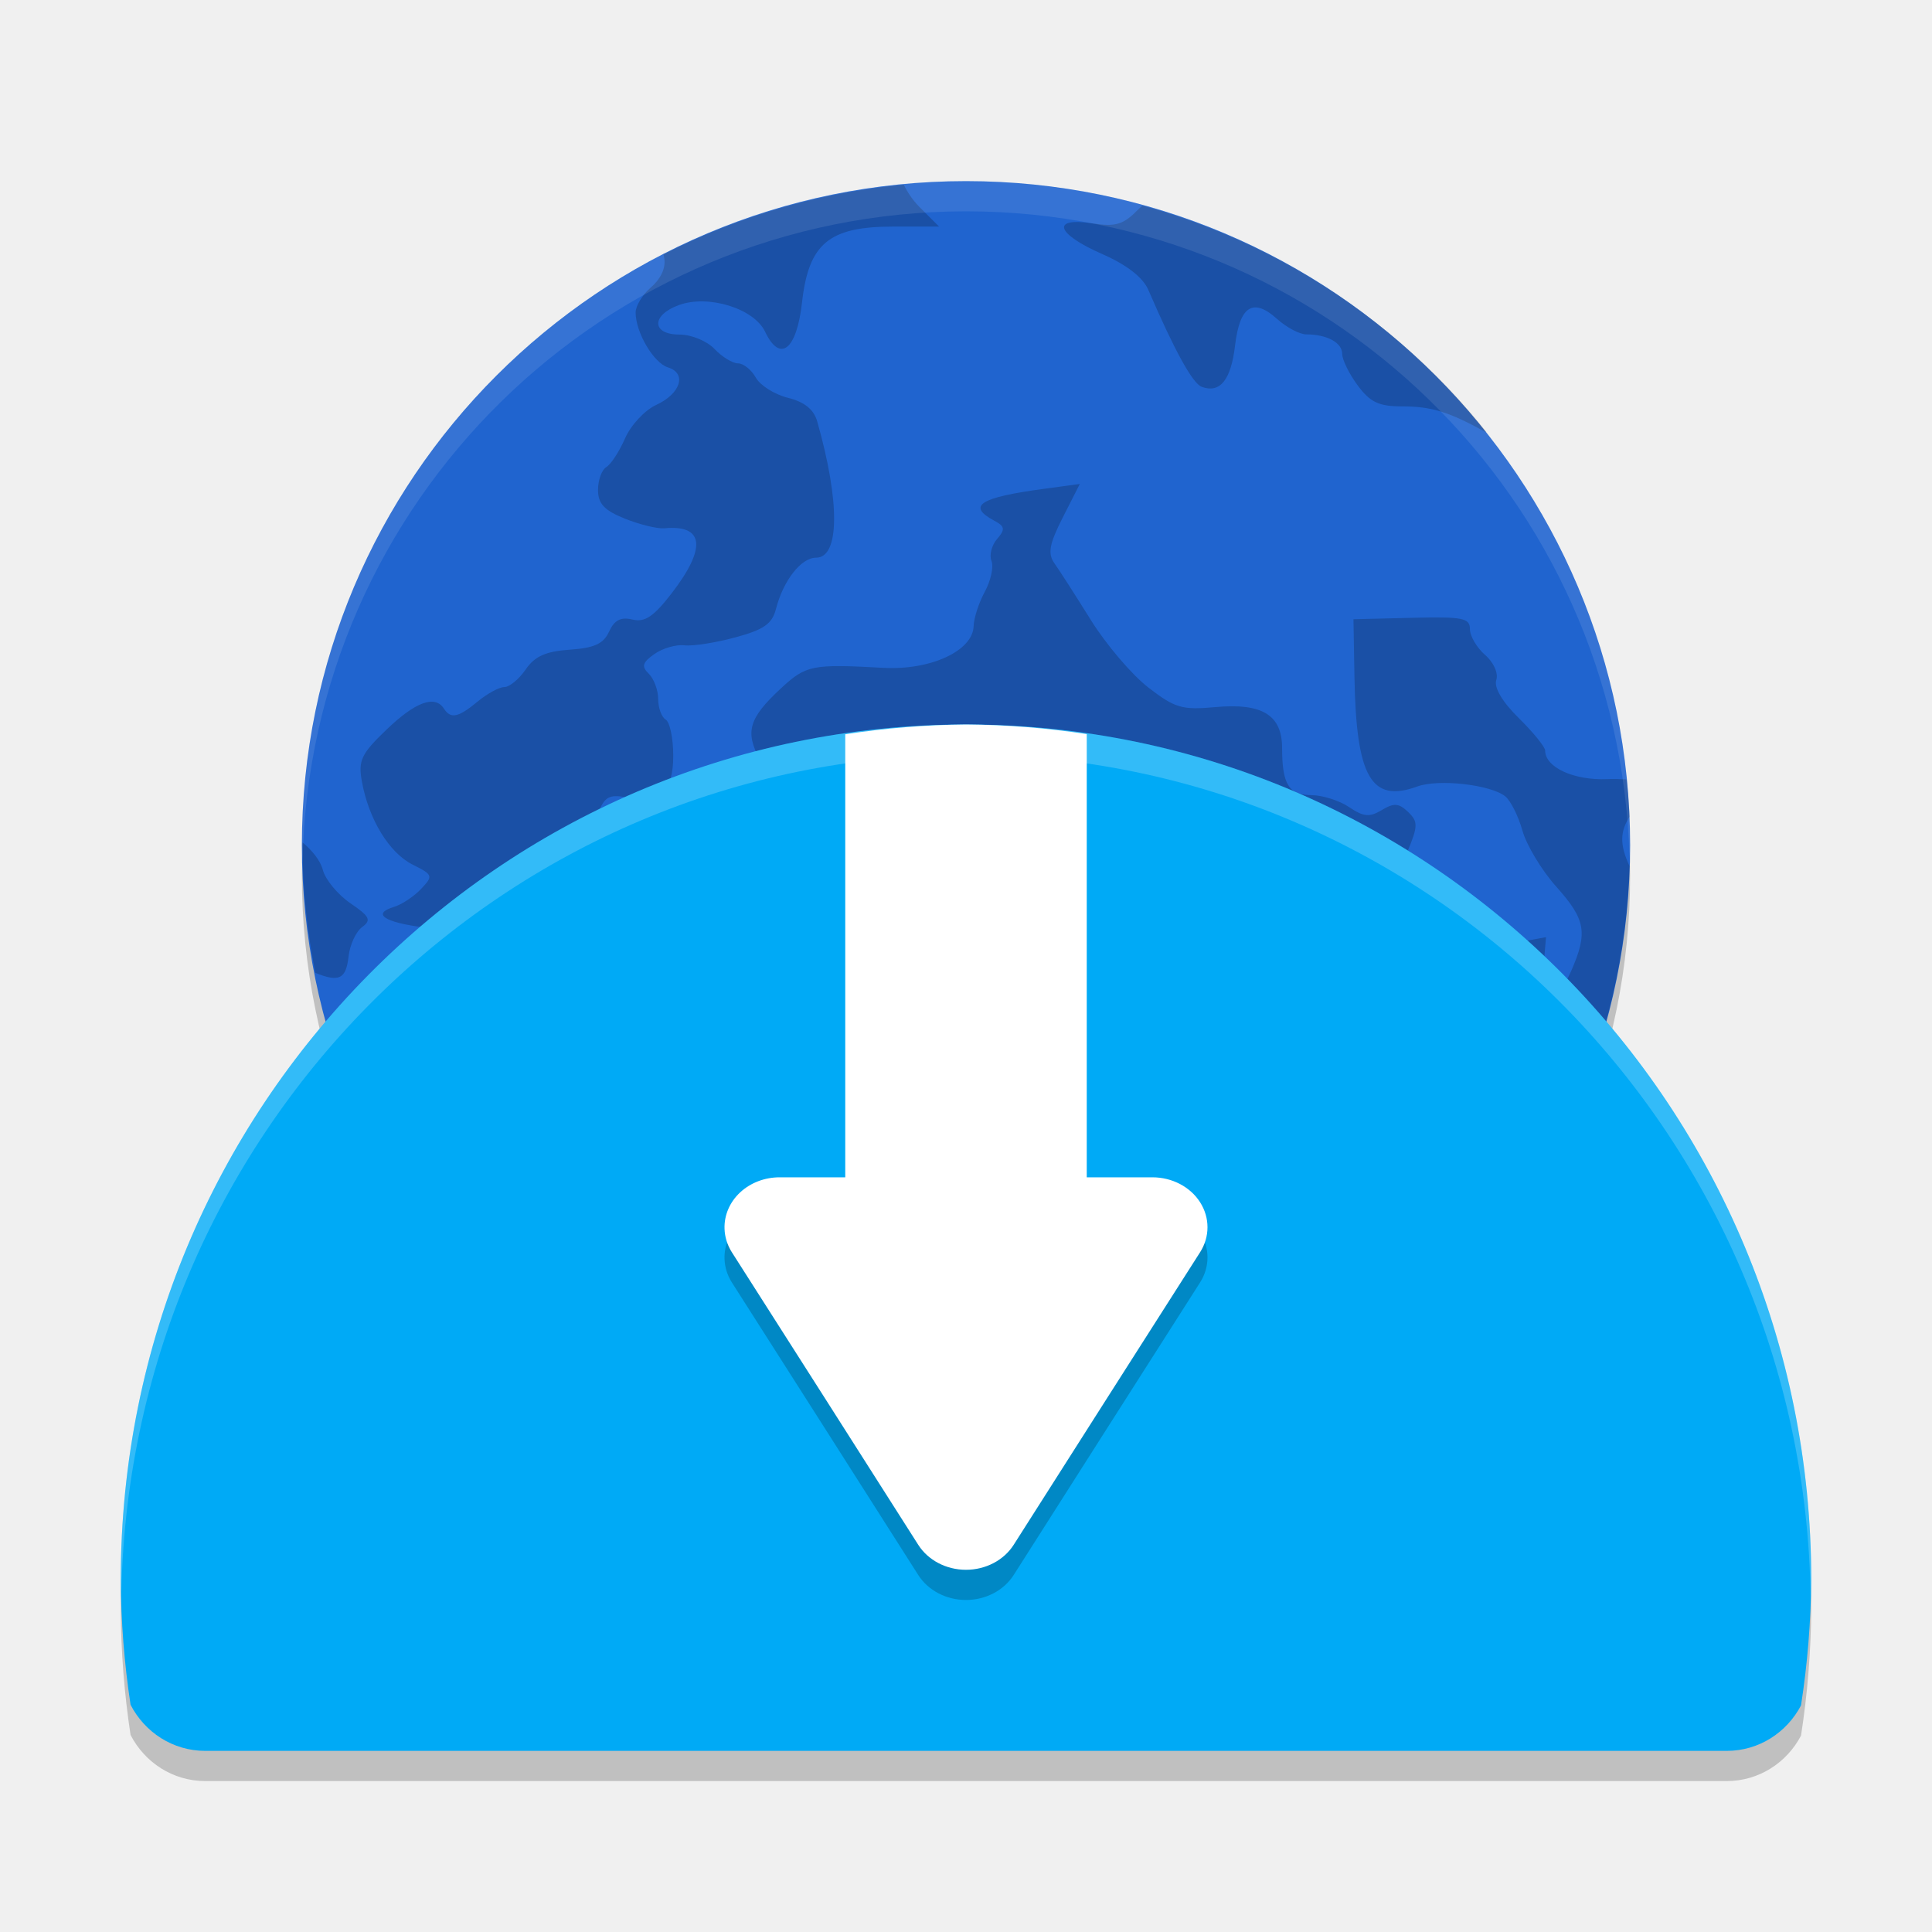
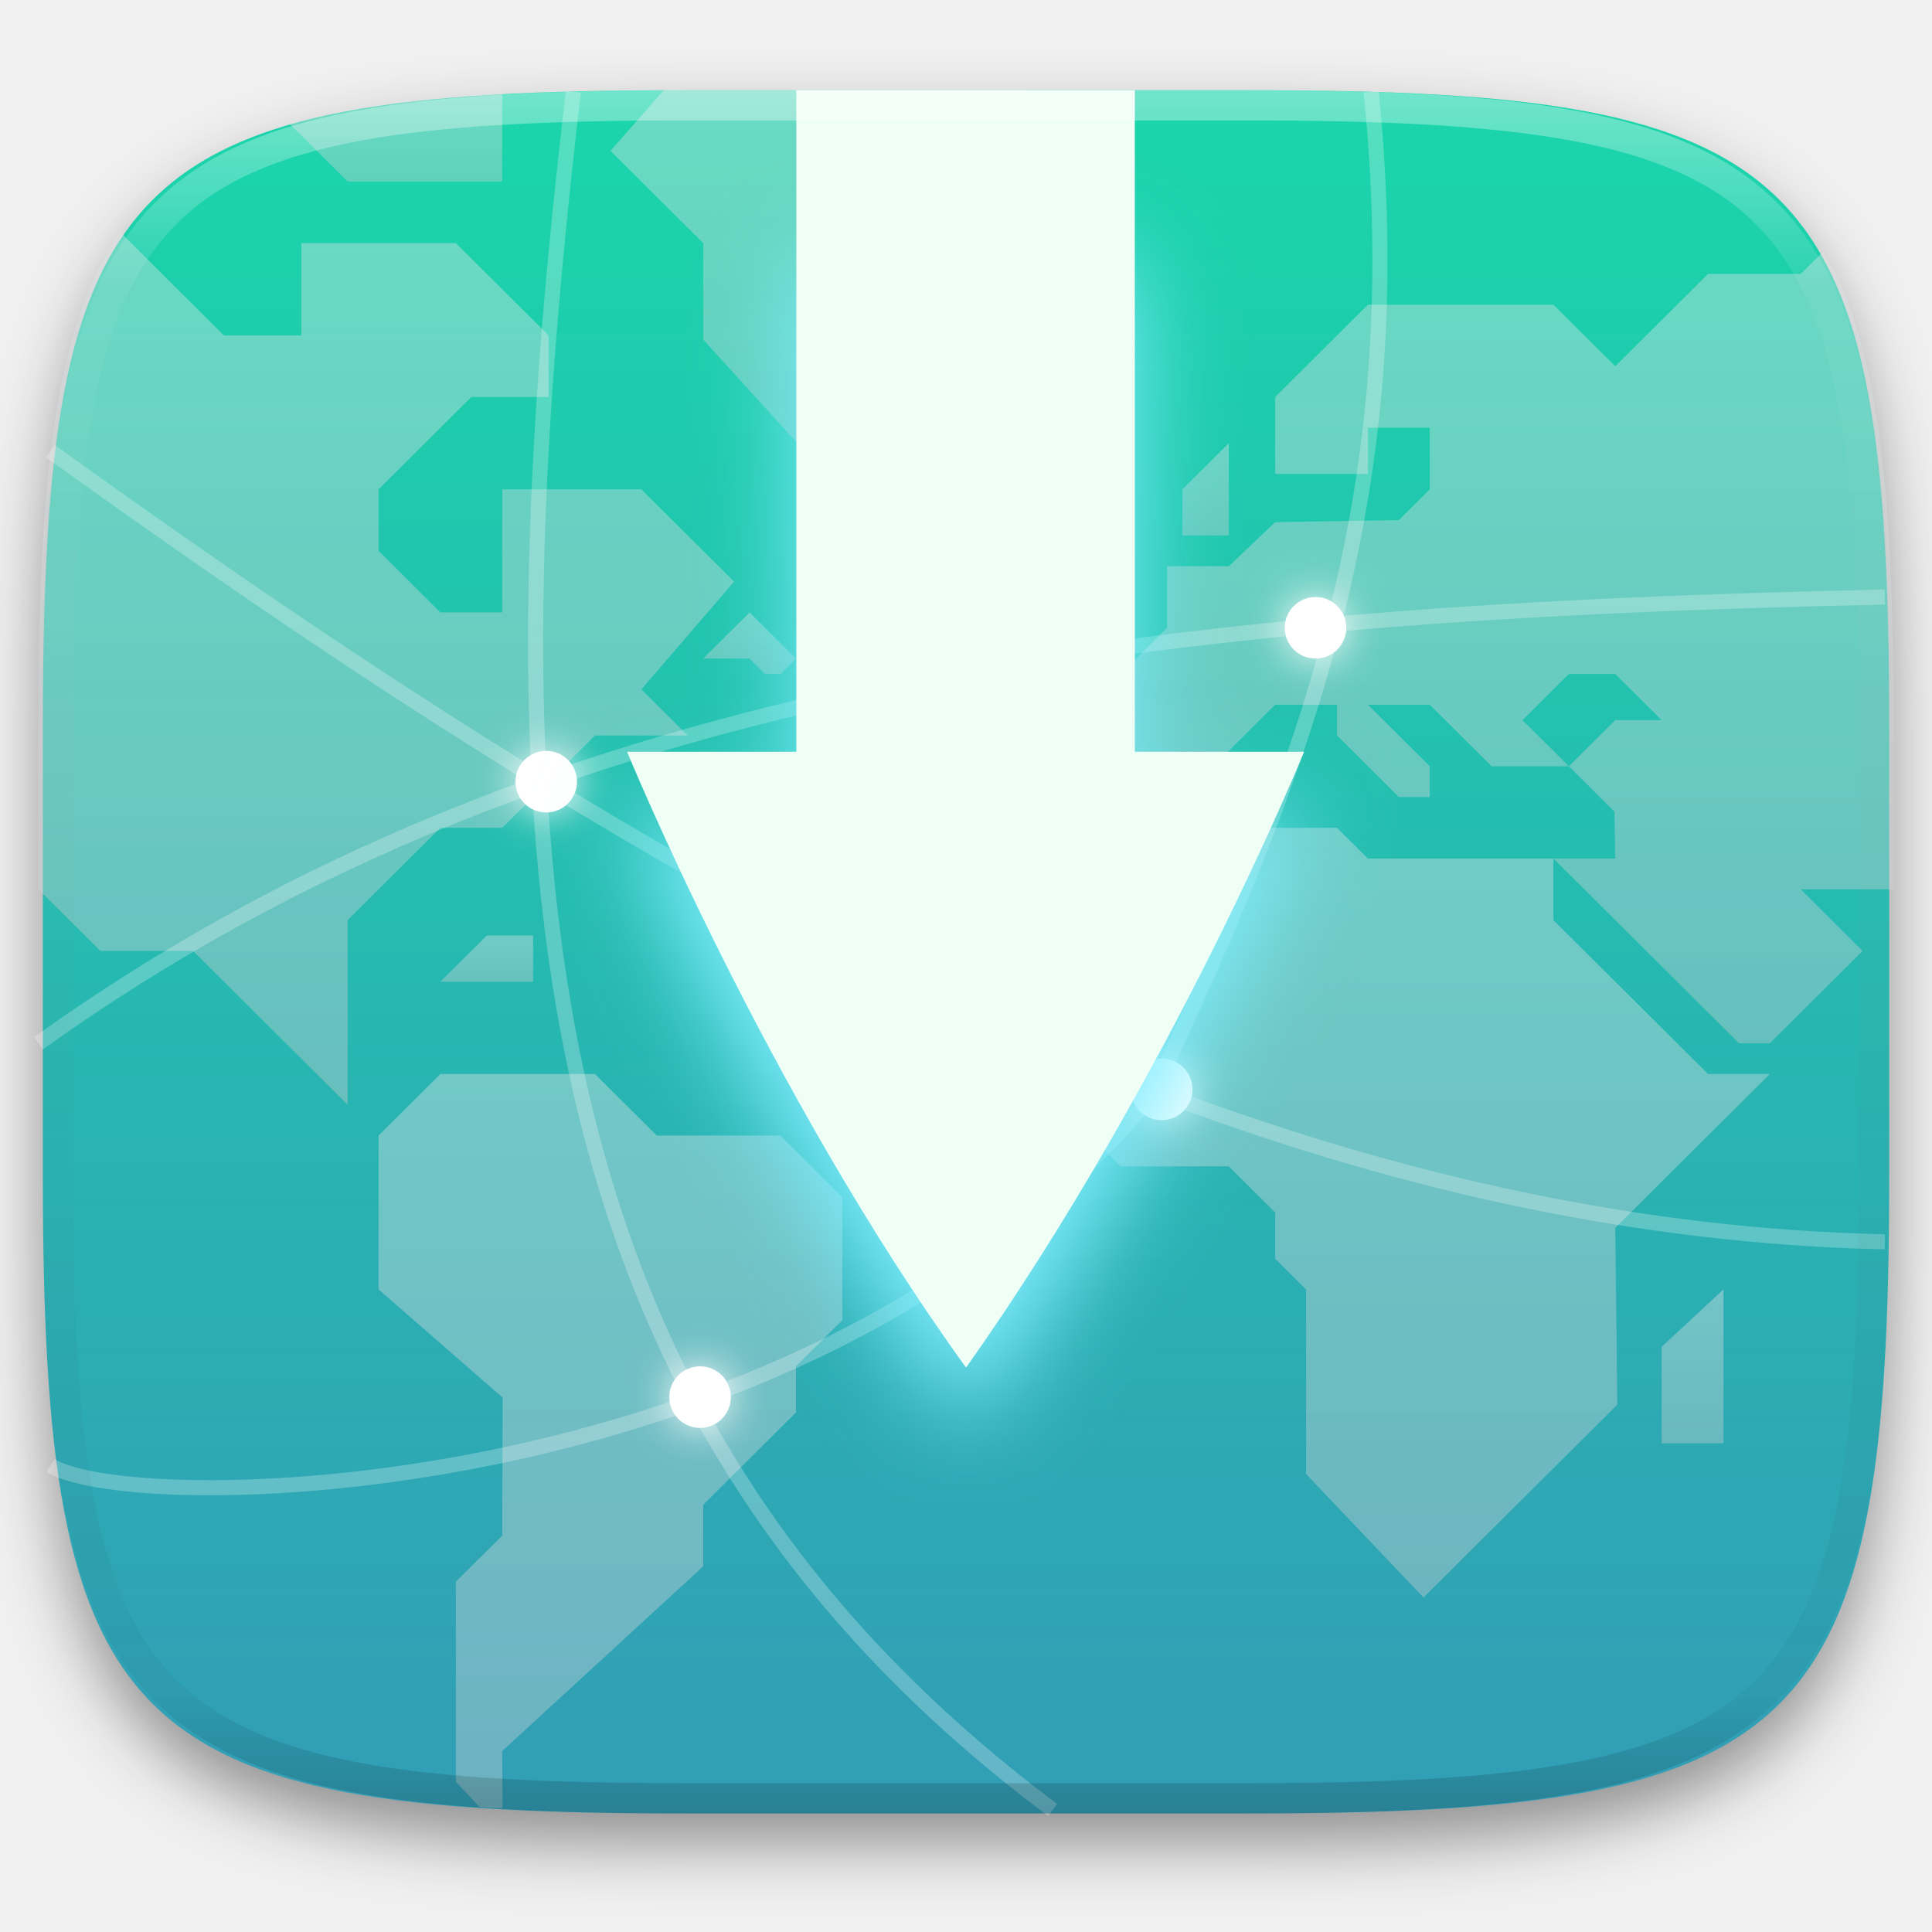
- <svg xmlns="http://www.w3.org/2000/svg" width="64" height="64" version="1">
-   <circle cx="32" cy="29" r="22" style="opacity:0.2" />
-   <path d="M 32,25 A 28,28.333 0 0 0 4,53.333 28,28.333 0 0 0 4.325,57.473 C 4.792,58.378 5.718,59 6.8,59 h 50.4 c 1.073,0 1.991,-0.613 2.461,-1.505 A 28,28.333 0 0 0 60,53.333 28,28.333 0 0 0 32,25 Z" style="opacity:0.2" />
-   <circle style="fill:#2064cf" cx="32" cy="28" r="22" />
-   <path style="opacity:0.2" d="m 29.939,6.118 a 22,22 0 0 0 -7.962,2.31 c 0.111,0.352 -0.019,0.749 -0.423,1.1 -0.274,0.237 -0.498,0.607 -0.498,0.823 0,0.66 0.596,1.673 1.073,1.82 0.632,0.196 0.42,0.871 -0.394,1.244 -0.376,0.173 -0.839,0.67 -1.028,1.104 -0.19,0.436 -0.47,0.865 -0.622,0.954 -0.151,0.09 -0.275,0.43 -0.275,0.757 0,0.457 0.209,0.678 0.894,0.952 0.491,0.197 1.078,0.34 1.306,0.318 1.31,-0.123 1.401,0.64 0.256,2.132 -0.608,0.792 -0.901,0.991 -1.316,0.891 -0.386,-0.092 -0.597,0.017 -0.773,0.399 -0.185,0.406 -0.488,0.543 -1.304,0.6 -0.802,0.056 -1.161,0.219 -1.461,0.658 -0.22,0.32 -0.537,0.58 -0.705,0.58 -0.169,0 -0.565,0.216 -0.881,0.477 -0.643,0.533 -0.894,0.587 -1.119,0.239 -0.298,-0.462 -0.941,-0.229 -1.897,0.688 -0.846,0.81 -0.948,1.026 -0.821,1.729 0.227,1.251 0.905,2.361 1.68,2.748 0.676,0.338 0.689,0.374 0.279,0.807 -0.236,0.25 -0.64,0.517 -0.898,0.595 -0.745,0.227 -0.325,0.51 1.003,0.68 1.36,0.173 1.783,0.666 1.147,1.338 -0.354,0.375 -0.334,0.446 0.234,0.802 1.111,0.697 1.995,0.271 0.952,-0.46 -0.67,-0.47 -0.202,-0.661 0.782,-0.32 0.784,0.272 0.939,0.256 1.402,-0.146 0.952,-0.824 1.986,0.395 1.115,1.315 -0.553,0.586 -0.386,1.292 0.331,1.39 0.317,0.043 0.975,0.338 1.463,0.656 0.488,0.317 1.021,0.578 1.181,0.578 0.161,0 0.614,0.322 1.008,0.716 0.799,0.797 1.242,0.899 1.467,0.337 0.271,-0.675 0.162,-1.024 -0.568,-1.819 -0.58,-0.634 -1.522,-2.317 -1.522,-2.72 0,-0.249 0.958,-0.037 1.495,0.329 0.336,0.23 0.879,0.526 1.208,0.66 0.35,0.143 0.713,0.587 0.879,1.074 0.259,0.763 0.361,0.829 1.276,0.829 h 0.994 l 0.151,1.788 c 0.18,2.151 0.353,2.586 1.091,2.763 0.543,0.131 1.123,0.972 1.123,1.63 0,0.175 -0.391,0.604 -0.868,0.953 -0.592,0.432 -0.847,0.8 -0.807,1.159 0.05,0.45 -0.053,0.52 -0.69,0.473 -0.41,-0.031 -1.123,0.113 -1.581,0.32 -0.542,0.244 -1.13,0.322 -1.681,0.223 -0.634,-0.113 -0.848,-0.069 -0.848,0.178 0,0.183 -0.222,0.524 -0.493,0.759 -0.669,0.58 -0.393,0.887 0.635,0.702 0.638,-0.114 0.887,-0.064 0.997,0.211 0.234,0.584 -0.36,1.42 -0.911,1.283 -0.35,-0.088 -0.517,0.032 -0.626,0.444 -0.037,0.146 -0.107,0.271 -0.189,0.376 a 22,22 0 0 0 3.482,1.028 c -0.11,-0.21 -0.235,-0.402 -0.357,-0.487 -0.567,-0.4 -0.187,-1.441 0.593,-1.628 0.795,-0.191 0.67,-0.707 -0.195,-0.806 -0.758,-0.086 -1.564,-0.854 -1.311,-1.246 0.171,-0.263 0.895,-0.224 2.362,0.123 0.662,0.156 1.114,-0.158 2.649,-1.837 0.888,-0.972 1.571,-1.377 2.32,-1.377 0.286,0 1.306,-0.263 2.267,-0.584 1.815,-0.608 2.525,-0.586 2.457,0.077 -0.139,1.379 0.749,1.333 2.196,-0.112 0.603,-0.602 1.154,-1.037 1.225,-0.969 0.276,0.265 -0.221,1.555 -0.802,2.078 -0.736,0.662 -0.772,1.08 -0.124,1.411 0.354,0.183 0.505,0.551 0.561,1.379 l 0.075,1.131 h 0.92 c 0.322,0 0.59,0.044 0.805,0.127 a 22,22 0 0 0 10.659,-18.157 c -0.337,-0.719 -0.312,-1.154 0,-1.643 a 22,22 0 0 0 -0.099,-1.233 c -0.2,-0.01 -0.405,-0.019 -0.64,-0.009 -1.109,0.046 -2.058,-0.391 -2.058,-0.947 0,-0.118 -0.394,-0.603 -0.875,-1.077 -0.546,-0.537 -0.825,-1.012 -0.744,-1.258 0.075,-0.224 -0.086,-0.586 -0.37,-0.832 -0.276,-0.24 -0.503,-0.625 -0.503,-0.856 0,-0.368 -0.234,-0.415 -1.929,-0.374 l -1.929,0.047 0.033,1.902 c 0.057,3.331 0.553,4.195 2.083,3.638 0.701,-0.256 2.422,-0.063 2.912,0.326 0.177,0.141 0.433,0.651 0.569,1.135 0.136,0.483 0.64,1.32 1.122,1.858 0.975,1.091 1.051,1.517 0.492,2.797 -0.487,1.118 -1.013,0.989 -0.909,-0.223 l 0.077,-0.902 -0.825,0.154 c -0.457,0.087 -1.028,0.423 -1.285,0.757 -0.365,0.474 -0.536,0.543 -0.81,0.327 -0.191,-0.152 -0.346,-0.472 -0.346,-0.709 0,-0.238 -0.235,-0.502 -0.521,-0.589 -0.287,-0.087 -0.68,-0.519 -0.872,-0.963 -0.309,-0.708 -0.301,-0.925 0.058,-1.785 0.364,-0.872 0.367,-1.016 0.032,-1.339 -0.308,-0.295 -0.468,-0.305 -0.872,-0.062 -0.407,0.243 -0.6,0.226 -1.083,-0.099 -0.322,-0.217 -0.887,-0.396 -1.252,-0.396 -0.743,0 -0.967,-0.361 -0.967,-1.555 0,-1.103 -0.658,-1.504 -2.224,-1.36 -1.087,0.1 -1.327,0.029 -2.203,-0.647 -0.542,-0.417 -1.398,-1.42 -1.904,-2.232 -0.506,-0.812 -1.05,-1.66 -1.21,-1.884 -0.229,-0.325 -0.173,-0.636 0.275,-1.519 l 0.565,-1.111 -1.195,0.162 c -2.125,0.287 -2.555,0.562 -1.641,1.053 0.356,0.19 0.372,0.288 0.097,0.606 -0.18,0.207 -0.265,0.536 -0.187,0.73 0.078,0.194 -0.021,0.651 -0.219,1.015 -0.199,0.365 -0.365,0.877 -0.372,1.14 -0.021,0.82 -1.425,1.472 -2.989,1.385 -2.369,-0.131 -2.562,-0.093 -3.403,0.688 -1.052,0.977 -1.187,1.431 -0.697,2.338 0.474,0.88 1.317,1.231 2.775,1.158 1.305,-0.065 1.452,0.051 1.154,0.913 -0.254,0.733 -1.105,1.014 -1.683,0.557 -0.444,-0.353 -1.977,-0.08 -2.446,0.437 -0.197,0.216 -0.489,0.783 -0.649,1.258 -0.275,0.821 -0.355,0.871 -1.587,0.99 -1.23,0.12 -1.349,0.08 -2.233,-0.735 -0.987,-0.909 -1.154,-1.604 -0.679,-2.801 0.211,-0.53 0.367,-0.617 0.931,-0.514 1.115,0.203 1.555,-0.184 1.555,-1.375 0,-0.578 -0.112,-1.118 -0.25,-1.199 -0.136,-0.081 -0.249,-0.387 -0.249,-0.681 0,-0.294 -0.141,-0.672 -0.311,-0.838 -0.25,-0.242 -0.213,-0.372 0.185,-0.653 0.273,-0.193 0.722,-0.322 0.997,-0.289 0.274,0.033 1.032,-0.086 1.684,-0.263 0.943,-0.254 1.22,-0.447 1.347,-0.943 0.242,-0.942 0.833,-1.697 1.328,-1.697 0.782,0 0.799,-1.839 0.038,-4.514 -0.112,-0.395 -0.421,-0.646 -0.967,-0.781 -0.442,-0.11 -0.923,-0.411 -1.068,-0.671 -0.144,-0.259 -0.409,-0.471 -0.589,-0.471 -0.179,0 -0.53,-0.215 -0.778,-0.477 -0.25,-0.264 -0.766,-0.477 -1.158,-0.477 -0.929,0 -0.945,-0.64 -0.023,-0.977 0.974,-0.357 2.489,0.111 2.856,0.881 0.496,1.044 1.047,0.608 1.224,-0.969 0.219,-1.951 0.892,-2.512 3.014,-2.512 h 1.526 l -0.669,-0.668 C 30.232,6.623 30.059,6.368 29.939,6.118 Z m 7.909,0.692 c -0.043,0.039 -0.085,0.07 -0.127,0.114 -0.51,0.521 -0.75,0.595 -1.539,0.475 -1.377,-0.21 -1.2,0.345 0.325,1.014 0.824,0.362 1.354,0.775 1.534,1.192 0.869,2.015 1.467,3.099 1.768,3.209 0.607,0.223 0.969,-0.225 1.104,-1.37 0.155,-1.314 0.6,-1.593 1.398,-0.874 0.31,0.279 0.744,0.507 0.963,0.507 0.683,0 1.188,0.274 1.188,0.645 0,0.195 0.231,0.665 0.514,1.046 0.417,0.56 0.7,0.694 1.478,0.694 0.956,0 1.542,0.179 2.739,0.84 0.019,0.01 0.037,0.013 0.056,0.023 A 22,22 0 0 0 37.848,6.81 Z M 10.021,27.906 a 22,22 0 0 0 -0.004,0.095 22,22 0 0 0 0.43,4.226 c 0.797,0.325 1.017,0.196 1.1,-0.546 0.043,-0.384 0.243,-0.818 0.447,-0.969 0.315,-0.232 0.258,-0.351 -0.387,-0.791 -0.417,-0.285 -0.829,-0.782 -0.913,-1.104 -0.082,-0.312 -0.359,-0.653 -0.672,-0.911 z m 6.925,7.272 c -0.206,-0.021 -0.454,0.089 -0.729,0.353 -0.582,0.557 -0.494,1.675 0.165,2.118 0.756,0.507 1.047,0.36 1.143,-0.575 0.118,-1.153 -0.129,-1.848 -0.58,-1.895 z m 3.733,3.326 c -0.224,0.008 -0.472,0.168 -0.719,0.507 -0.263,0.359 -0.334,0.822 -0.234,1.525 0.124,0.865 0.07,1.049 -0.382,1.282 -0.582,0.297 -0.706,1.181 -0.23,1.637 0.473,0.453 0.924,0.334 1.087,-0.286 0.231,-0.884 1.526,-0.988 2.41,-0.194 0.377,0.339 0.685,0.51 0.685,0.381 0,-0.13 -0.393,-0.602 -0.872,-1.046 -0.734,-0.682 -0.87,-0.972 -0.87,-1.85 0,-1.239 -0.38,-1.97 -0.875,-1.955 z m -6.131,2.84 a 22,22 0 0 0 0.509,0.642 c -0.15,-0.232 -0.321,-0.454 -0.509,-0.642 z m 7.414,3.377 c -0.111,0.038 -0.158,0.178 -0.158,0.423 0,0.249 -0.158,0.509 -0.352,0.58 -0.257,0.095 -0.317,0.393 -0.218,1.104 0.019,0.133 0.024,0.24 0.031,0.351 a 22,22 0 0 0 0.915,0.47 c -0.015,-0.381 0.054,-0.828 0.253,-1.389 0.338,-0.953 0.35,-1.191 0.075,-1.359 -0.257,-0.156 -0.433,-0.219 -0.546,-0.18 z" />
-   <path style="fill:#00aaf6" d="M 32,24 A 28,28.333 0 0 0 4,52.333 28,28.333 0 0 0 4.325,56.473 C 4.792,57.378 5.718,58 6.8,58 h 50.4 c 1.073,0 1.991,-0.613 2.461,-1.505 A 28,28.333 0 0 0 60,52.333 28,28.333 0 0 0 32,24 Z" />
-   <path style="fill:#ffffff" d="M 32 24 A 28 28.333 0 0 0 28 24.324 L 28 46 L 36 46 L 36 24.318 A 28 28.333 0 0 0 32 24 z" />
-   <path d="m 25.826,40 a 1.825,1.654 0 0 0 -1.825,1.703 1.825,1.654 0 0 0 0.243,0.78 l 3.088,4.843 3.085,4.846 a 1.825,1.654 0 0 0 3.164,0 l 3.085,-4.846 3.088,-4.843 A 1.825,1.654 0 0 0 38.173,40 h -6.174 z" style="opacity:0.2" />
-   <path style="fill:#ffffff" d="m 25.826,39 a 1.825,1.654 0 0 0 -1.825,1.703 1.825,1.654 0 0 0 0.243,0.78 l 3.088,4.843 3.085,4.846 a 1.825,1.654 0 0 0 3.164,0 l 3.085,-4.846 3.088,-4.843 A 1.825,1.654 0 0 0 38.173,39 h -6.174 z" />
-   <path style="fill:#ffffff;opacity:0.1" d="M 32 6 A 22 22 0 0 0 10 28 A 22 22 0 0 0 10.021 28.586 A 22 22 0 0 1 32 7 A 22 22 0 0 1 53.979 28.414 A 22 22 0 0 0 54 28 A 22 22 0 0 0 32 6 z" />
-   <path style="fill:#ffffff;opacity:0.2" d="M 32 24 A 28 28.333 0 0 0 4 52.334 A 28 28.333 0 0 0 4.021 52.723 A 28 28.333 0 0 1 32 25 A 28 28.333 0 0 1 59.98 52.943 A 28 28.333 0 0 0 60 52.334 A 28 28.333 0 0 0 32 24 z" />
+ <svg xmlns="http://www.w3.org/2000/svg" style="isolation:isolate" viewBox="0 0 256 256" width="256" height="256">
+   <defs>
+     <filter id="PUGPrdDrs9X2Y6OKTVEutkduBtYg6hIL" x="-200%" y="-200%" width="400%" height="400%" filterUnits="objectBoundingBox" color-interpolation-filters="sRGB">
+       <feGaussianBlur in="SourceGraphic" stdDeviation="4.294" />
+       <feOffset dx="0" dy="4" result="pf_100_offsetBlur" />
+       <feFlood flood-color="#000000" flood-opacity="0.4" />
+       <feComposite in2="pf_100_offsetBlur" operator="in" result="pf_100_dropShadow" />
+       <feBlend in="SourceGraphic" in2="pf_100_dropShadow" mode="normal" />
+     </filter>
+   </defs>
+   <g filter="url(#PUGPrdDrs9X2Y6OKTVEutkduBtYg6hIL)">
+     <linearGradient id="_lgradient_758" x1="0.5" y1="0" x2="0.5" y2="1" gradientTransform="matrix(244.648,0,0,228.338,5.68,11.95)" gradientUnits="userSpaceOnUse">
+       <stop offset="0%" stop-opacity="1" style="stop-color:rgb(26,214,171)" />
+       <stop offset="100%" stop-opacity="1" style="stop-color:rgb(50,157,182)" />
+     </linearGradient>
+     <path d=" M 165.689 11.95 C 239.745 11.95 250.328 22.507 250.328 96.494 L 250.328 155.745 C 250.328 229.731 239.745 240.288 165.689 240.288 L 90.319 240.288 C 16.264 240.288 5.68 229.731 5.68 155.745 L 5.68 96.494 C 5.68 22.507 16.264 11.95 90.319 11.95 L 165.689 11.95 Z " id="shape" fill="url(#_lgradient_758)" />
+   </g>
+   <g id="web-browser" style="opacity:0.4;">
+     <linearGradient id="_lgradient_759" x1="0" y1="0" x2="-1.8369701987210297e-16" y2="1" gradientTransform="matrix(61.451,0,0,97.297,50.161,142.31)" gradientUnits="userSpaceOnUse">
+       <stop offset="0%" stop-opacity="1" style="stop-color:rgb(224,229,231)" />
+       <stop offset="100%" stop-opacity="1" style="stop-color:rgb(199,206,210)" />
+     </linearGradient>
+     <path d=" M 63.539 239.441 C 64.089 239.477 64.56 239.539 65.12 239.572 C 65.555 239.597 66.147 239.583 66.588 239.607 L 66.549 232.015 L 93.178 207.55 L 93.178 199.394 L 105.468 187.161 L 105.468 181.046 L 111.612 174.929 L 111.612 158.62 L 103.419 150.464 L 87.032 150.464 L 78.839 142.31 L 58.356 142.31 L 50.161 150.464 L 50.161 170.853 L 66.604 185.193 L 66.549 203.472 L 60.405 209.589 L 60.405 236.091 L 63.539 239.441 Z " id="path4243" fill="url(#_lgradient_759)" />
+     <linearGradient id="_lgradient_760" x1="0" y1="0" x2="-1.8369701987210297e-16" y2="1" gradientTransform="matrix(12.29,0,0,8.156,93.178,81.148)" gradientUnits="userSpaceOnUse">
+       <stop offset="0%" stop-opacity="1" style="stop-color:rgb(224,229,231)" />
+       <stop offset="100%" stop-opacity="1" style="stop-color:rgb(199,206,210)" />
+     </linearGradient>
+     <path d=" M 99.322 81.148 L 93.178 87.265 L 99.322 87.265 L 101.371 89.304 L 103.419 89.304 L 105.468 87.265 L 99.322 81.148 Z " id="path1823" fill="url(#_lgradient_760)" />
+     <linearGradient id="_lgradient_761" x1="0" y1="0" x2="-1.8369701987210297e-16" y2="1" gradientTransform="matrix(96.273,0,0,101.992,138.242,109.69)" gradientUnits="userSpaceOnUse">
+       <stop offset="0%" stop-opacity="1" style="stop-color:rgb(224,229,231)" />
+       <stop offset="100%" stop-opacity="1" style="stop-color:rgb(199,206,210)" />
+     </linearGradient>
+     <path d=" M 177.16 109.69 L 152.58 109.69 L 138.242 123.961 L 138.242 144.349 L 148.483 154.543 L 162.822 154.543 L 168.967 160.659 L 168.967 166.775 L 173.064 170.852 L 173.064 195.317 L 188.62 211.682 L 214.308 186.115 L 214.031 162.697 L 234.515 142.31 L 226.321 142.31 L 205.838 121.923 L 205.838 113.768 L 181.257 113.768 L 177.16 109.69 Z " id="path4247" fill="url(#_lgradient_761)" />
+     <linearGradient id="_lgradient_762" x1="0" y1="0" x2="-1.8369701987210297e-16" y2="1" gradientTransform="matrix(102.419,0,0,104.844,148.483,33.388)" gradientUnits="userSpaceOnUse">
+       <stop offset="0%" stop-opacity="1" style="stop-color:rgb(224,229,231)" />
+       <stop offset="100%" stop-opacity="1" style="stop-color:rgb(199,206,210)" />
+     </linearGradient>
+     <path d=" M 250.902 117.845 L 250.902 96.374 C 250.902 87.126 250.735 78.869 250.299 71.499 C 250.081 67.815 249.796 64.353 249.43 61.099 C 249.064 57.845 248.618 54.801 248.078 51.952 C 247.538 49.104 246.904 46.451 246.164 43.982 C 245.425 41.513 244.579 39.226 243.613 37.111 C 242.999 35.764 242.248 34.6 241.533 33.388 L 238.611 36.296 L 226.321 36.296 L 214.031 48.529 L 205.838 40.374 L 181.258 40.374 L 168.968 52.607 L 168.968 62.8 L 181.258 62.8 L 181.258 56.683 L 189.451 56.683 L 189.451 64.839 L 185.353 68.915 L 168.968 69.191 L 162.822 75.032 L 154.629 75.032 L 154.629 83.187 L 148.483 89.304 L 148.483 101.534 L 160.773 101.534 L 168.968 93.38 L 177.161 93.38 L 177.161 97.458 L 185.353 105.613 L 189.451 105.613 L 189.451 101.534 L 181.258 93.38 L 189.451 93.38 L 197.643 101.534 L 207.885 101.534 L 201.741 95.419 L 207.885 89.304 L 214.031 89.304 L 220.175 95.419 L 214.031 95.419 L 207.885 101.534 L 213.919 107.54 L 214.031 113.767 L 205.838 113.767 L 230.419 138.232 L 234.514 138.232 L 238.611 134.156 L 246.804 125.999 L 238.611 117.845 L 250.902 117.845 Z " id="path4249" fill="url(#_lgradient_762)" />
+     <linearGradient id="_lgradient_763" x1="0" y1="0" x2="-1.8369701987210297e-16" y2="1" gradientTransform="matrix(6.145,0,0,12.232,156.677,58.722)" gradientUnits="userSpaceOnUse">
+       <stop offset="0%" stop-opacity="1" style="stop-color:rgb(224,229,231)" />
+       <stop offset="100%" stop-opacity="1" style="stop-color:rgb(199,206,210)" />
+     </linearGradient>
+     <path d=" M 156.677 70.954 L 156.677 64.838 L 162.822 58.722 L 162.822 70.954 L 156.677 70.954 Z " id="path4251" fill="url(#_lgradient_763)" />
+     <linearGradient id="_lgradient_764" x1="0" y1="0" x2="-1.8369701987210297e-16" y2="1" gradientTransform="matrix(8.194,0,0,20.388,220.176,170.852)" gradientUnits="userSpaceOnUse">
+       <stop offset="0%" stop-opacity="1" style="stop-color:rgb(224,229,231)" />
+       <stop offset="100%" stop-opacity="1" style="stop-color:rgb(199,206,210)" />
+     </linearGradient>
+     <path d=" M 220.176 191.24 L 220.176 178.456 L 228.37 170.852 L 228.37 191.24 L 220.176 191.24 Z " id="path4253" fill="url(#_lgradient_764)" />
+     <linearGradient id="_lgradient_765" x1="0" y1="0" x2="-1.8369701987210297e-16" y2="1" gradientTransform="matrix(55.305,0,0,48.93,80.888,11.831)" gradientUnits="userSpaceOnUse">
+       <stop offset="0%" stop-opacity="1" style="stop-color:rgb(224,229,231)" />
+       <stop offset="100%" stop-opacity="1" style="stop-color:rgb(199,206,210)" />
+     </linearGradient>
+     <path d=" M 136.193 11.831 L 90.136 11.831 C 89.347 11.831 88.788 11.88 88.013 11.882 L 80.888 19.986 L 93.178 32.218 L 93.178 45.001 L 107.517 60.761 L 115.71 60.761 L 115.71 52.607 L 128 40.374 L 128 32.218 L 136.193 24.064 L 136.193 11.831 Z " id="path1348" fill="url(#_lgradient_765)" />
+     <linearGradient id="_lgradient_766" x1="0" y1="0" x2="-1.8369701987210297e-16" y2="1" gradientTransform="matrix(12.291,0,0,6.116,125.951,56.683)" gradientUnits="userSpaceOnUse">
+       <stop offset="0%" stop-opacity="1" style="stop-color:rgb(224,229,231)" />
+       <stop offset="100%" stop-opacity="1" style="stop-color:rgb(199,206,210)" />
+     </linearGradient>
+     <path d=" M 125.951 56.683 L 132.097 56.683 L 138.242 62.799 L 125.951 62.799 L 125.951 56.683 Z " id="path13116" fill="url(#_lgradient_766)" />
+     <linearGradient id="_lgradient_767" x1="0" y1="0" x2="-1.8369701987210297e-16" y2="1" gradientTransform="matrix(12.291,0,0,6.117,58.355,123.961)" gradientUnits="userSpaceOnUse">
+       <stop offset="0%" stop-opacity="1" style="stop-color:rgb(224,229,231)" />
+       <stop offset="100%" stop-opacity="1" style="stop-color:rgb(199,206,210)" />
+     </linearGradient>
+     <path d=" M 70.646 123.961 L 64.501 123.961 L 58.355 130.078 L 70.646 130.078 L 70.646 123.961 Z " id="path13118" fill="url(#_lgradient_767)" />
+     <linearGradient id="_lgradient_768" x1="0" y1="0" x2="-1.8369701987210297e-16" y2="1" gradientTransform="matrix(92.177,0,0,115.547,5.098,30.841)" gradientUnits="userSpaceOnUse">
+       <stop offset="0%" stop-opacity="1" style="stop-color:rgb(224,229,231)" />
+       <stop offset="100%" stop-opacity="1" style="stop-color:rgb(199,206,210)" />
+     </linearGradient>
+     <path d=" M 16.003 30.841 C 15.896 30.993 15.758 31.109 15.653 31.263 C 14.436 33.051 13.352 34.995 12.386 37.111 C 11.421 39.226 10.575 41.513 9.835 43.982 C 9.095 46.451 8.462 49.104 7.922 51.952 C 7.382 54.801 6.936 57.845 6.57 61.099 C 6.204 64.353 5.918 67.815 5.7 71.499 C 5.264 78.869 5.098 87.126 5.098 96.374 L 5.098 117.845 L 13.291 125.999 L 25.581 125.999 L 46.066 146.388 L 46.066 121.923 L 58.356 109.691 L 66.549 109.691 L 78.839 97.458 L 91.129 97.458 L 84.985 91.341 L 97.275 77.072 L 84.985 64.839 L 66.549 64.839 L 66.549 81.148 L 58.356 81.148 L 50.161 72.993 L 50.161 64.839 L 62.452 52.607 L 72.695 52.607 L 72.695 44.45 L 60.405 32.218 L 39.92 32.218 L 39.92 44.45 L 29.678 44.45 L 16.003 30.841 Z " id="path4245" fill="url(#_lgradient_768)" />
+     <linearGradient id="_lgradient_769" x1="0" y1="0" x2="-1.8369701987210297e-16" y2="1" gradientTransform="matrix(28.248,0,0,11.668,38.301,12.396)" gradientUnits="userSpaceOnUse">
+       <stop offset="0%" stop-opacity="1" style="stop-color:rgb(224,229,231)" />
+       <stop offset="100%" stop-opacity="1" style="stop-color:rgb(199,206,210)" />
+     </linearGradient>
+     <path d=" M 66.549 12.396 C 66.12 12.419 65.544 12.404 65.12 12.429 C 61.415 12.646 57.931 12.929 54.659 13.292 C 51.387 13.656 48.325 14.1 45.46 14.636 C 42.901 15.115 40.554 15.699 38.301 16.335 L 46.066 24.064 L 66.549 24.064 L 66.549 12.396 Z " id="path1252" fill="url(#_lgradient_769)" />
+   </g>
+   <g id="networks">
+     <circle vector-effect="non-scaling-stroke" cx="72.377" cy="103.575" r="4.078" id="path1082" fill="rgb(255,255,255)" />
+     <circle vector-effect="non-scaling-stroke" cx="92.764" cy="185.125" r="4.078" id="circle1090" fill="rgb(255,255,255)" />
+     <circle vector-effect="non-scaling-stroke" cx="153.927" cy="144.35" r="4.078" id="circle1092" fill="rgb(255,255,255)" />
+     <circle vector-effect="non-scaling-stroke" cx="174.314" cy="83.187" r="4.078" id="circle1094" fill="rgb(255,255,255)" />
+     <g id="Group" style="opacity:0.5;">
+       <g opacity="0.5">
+         <path d=" M 5.098 138.234 C 73.513 89.145 155.966 81.149 249.748 79.11" fill-rule="evenodd" id="path1096" fill="none" vector-effect="non-scaling-stroke" stroke-width="2" stroke="rgb(255,255,255)" stroke-opacity="100" stroke-linejoin="miter" stroke-linecap="butt" stroke-miterlimit="4" />
+       </g>
+     </g>
+     <g id="Group" style="opacity:0.5;">
+       <g opacity="0.5">
+         <path d=" M 6.67 59.789 C 27.643 74.837 48.363 89.173 71.896 103.622 C 125.13 136.306 184.715 163.133 249.748 164.546" fill-rule="evenodd" id="path1098" fill="none" vector-effect="non-scaling-stroke" stroke-width="2" stroke="rgb(255,255,255)" stroke-opacity="100" stroke-linejoin="miter" stroke-linecap="butt" stroke-miterlimit="4" />
+       </g>
+     </g>
+     <g id="Group" style="opacity:0.5;">
+       <g opacity="0.5">
+         <path d=" M 154.436 141.292 C 174.533 98.215 186.803 62.696 181.688 12.175" fill-rule="evenodd" id="path1100" fill="none" vector-effect="non-scaling-stroke" stroke-width="2" stroke="rgb(255,255,255)" stroke-opacity="100" stroke-linejoin="miter" stroke-linecap="butt" stroke-miterlimit="4" />
+       </g>
+     </g>
+     <g id="Group" style="opacity:0.5;">
+       <g opacity="0.5">
+         <path d=" M 139.475 239.827 C 69.537 187.488 63.917 114.56 75.969 12.175" fill-rule="evenodd" id="path1102" fill="none" vector-effect="non-scaling-stroke" stroke-width="2" stroke="rgb(255,255,255)" stroke-opacity="100" stroke-linejoin="miter" stroke-linecap="butt" stroke-miterlimit="4" />
+       </g>
+     </g>
+     <g id="Group" filter="url(#4N4ojkK98Nfb34AT9WXovXObN5a2AoFg)">
+       <circle vector-effect="non-scaling-stroke" cx="72.377" cy="103.575" r="4.078" id="circle1104" fill="rgb(255,255,255)" />
+     </g>
+     <defs>
+       <filter id="4N4ojkK98Nfb34AT9WXovXObN5a2AoFg" x="-200%" y="-200%" width="400%" height="400%" filterUnits="objectBoundingBox" color-interpolation-filters="sRGB">
+         <feGaussianBlur stdDeviation="2.7" />
+       </filter>
+     </defs>
+     <g id="Group" filter="url(#GmKwvoQDSEvWB33zfjV5gCakBjRZ68T5)">
+       <circle vector-effect="non-scaling-stroke" cx="92.764" cy="185.125" r="4.078" id="circle1106" fill="rgb(255,255,255)" />
+     </g>
+     <defs>
+       <filter id="GmKwvoQDSEvWB33zfjV5gCakBjRZ68T5" x="-200%" y="-200%" width="400%" height="400%" filterUnits="objectBoundingBox" color-interpolation-filters="sRGB">
+         <feGaussianBlur stdDeviation="2.7" />
+       </filter>
+     </defs>
+     <g id="Group" filter="url(#Bph9gxKZMlCfzrzYiYQW3mmNY1nBXfx8)">
+       <circle vector-effect="non-scaling-stroke" cx="153.927" cy="144.35" r="4.078" id="circle1108" fill="rgb(255,255,255)" />
+     </g>
+     <defs>
+       <filter id="Bph9gxKZMlCfzrzYiYQW3mmNY1nBXfx8" x="-200%" y="-200%" width="400%" height="400%" filterUnits="objectBoundingBox" color-interpolation-filters="sRGB">
+         <feGaussianBlur stdDeviation="2.7" />
+       </filter>
+     </defs>
+     <g id="Group" filter="url(#jsFtMYsJbTZjSA6aiOzO4VHNHBSsGGci)">
+       <circle vector-effect="non-scaling-stroke" cx="174.314" cy="83.187" r="4.078" id="circle1110" fill="rgb(255,255,255)" />
+     </g>
+     <defs>
+       <filter id="jsFtMYsJbTZjSA6aiOzO4VHNHBSsGGci" x="-200%" y="-200%" width="400%" height="400%" filterUnits="objectBoundingBox" color-interpolation-filters="sRGB">
+         <feGaussianBlur stdDeviation="2.7" />
+       </filter>
+     </defs>
+     <g id="Group" style="opacity:0.5;">
+       <g opacity="0.5">
+         <path d=" M 153.355 144.159 C 108.959 199.708 17.877 201.179 6.696 194.182" fill-rule="evenodd" id="path1144" fill="none" vector-effect="non-scaling-stroke" stroke-width="2" stroke="rgb(255,255,255)" stroke-opacity="100" stroke-linejoin="miter" stroke-linecap="butt" stroke-miterlimit="4" />
+       </g>
+     </g>
+   </g>
+   <g id="Group" filter="url(#dGzJnLjuFlaVl7wJudAwu0K7cYfb21CD)">
+     <path d=" M 105.519 34.376 L 105.519 107.771 L 83.093 107.771 C 83.093 107.771 101.481 152.65 127.973 189.321 C 127.981 189.321 127.988 189.316 127.997 189.311 C 128.007 189.307 128.017 189.302 128.027 189.295 C 128.036 189.288 128.047 189.282 128.056 189.277 C 128.067 189.272 128.076 189.267 128.084 189.267 C 155.422 150.586 172.797 107.771 172.797 107.771 L 150.371 107.771 L 150.371 34.376 L 105.519 34.376 Z " id="path4360-1" fill="rgb(128,238,255)" />
+   </g>
+   <defs>
+     <filter id="dGzJnLjuFlaVl7wJudAwu0K7cYfb21CD" x="-200%" y="-200%" width="400%" height="400%" filterUnits="objectBoundingBox" color-interpolation-filters="sRGB">
+       <feGaussianBlur stdDeviation="6.35" />
+     </filter>
+   </defs>
+   <path d=" M 105.519 11.95 L 105.519 99.616 L 83.093 99.616 C 83.093 99.616 101.481 144.495 127.973 181.166 C 127.981 181.166 127.988 181.161 127.997 181.156 C 128.007 181.152 128.017 181.147 128.027 181.14 C 128.036 181.133 128.047 181.127 128.056 181.122 C 128.067 181.117 128.076 181.112 128.084 181.112 C 155.422 142.431 172.797 99.616 172.797 99.616 L 150.371 99.616 L 150.371 11.95 L 105.519 11.95 Z " id="path4360" fill="rgb(239,255,246)" />
+   <g opacity="0.4">
+     <linearGradient id="_lgradient_770" x1="0.517" y1="0" x2="0.517" y2="1" gradientTransform="matrix(244.65,0,0,228.34,5.68,11.95)" gradientUnits="userSpaceOnUse">
+       <stop offset="0%" stop-opacity="1" style="stop-color:rgb(255,255,255)" />
+       <stop offset="12.5%" stop-opacity="0.098" style="stop-color:rgb(255,255,255)" />
+       <stop offset="92.5%" stop-opacity="0.098" style="stop-color:rgb(0,0,0)" />
+       <stop offset="100%" stop-opacity="0.498" style="stop-color:rgb(0,0,0)" />
+     </linearGradient>
+     <path d=" M 165.068 11.951 C 169.396 11.941 173.724 11.991 178.052 12.089 C 181.927 12.167 185.803 12.315 189.678 12.541 C 193.131 12.737 196.583 13.022 200.026 13.395 C 203.085 13.73 206.144 14.181 209.174 14.741 C 211.889 15.243 214.574 15.881 217.22 16.657 C 219.62 17.355 221.971 18.219 224.243 19.241 C 226.358 20.184 228.384 21.304 230.302 22.591 C 232.142 23.829 233.863 25.244 235.437 26.806 C 237.001 28.378 238.417 30.088 239.656 31.925 C 240.945 33.841 242.066 35.865 243.02 37.967 C 244.043 40.247 244.909 42.585 245.617 44.972 C 246.394 47.615 247.034 50.297 247.535 53.009 C 248.096 56.035 248.548 59.081 248.883 62.136 C 249.257 65.575 249.542 69.014 249.739 72.462 C 249.965 76.323 250.112 80.194 250.201 84.055 C 250.289 88.378 250.339 92.701 250.329 97.014 L 250.329 155.226 C 250.339 159.549 250.289 163.862 250.201 168.185 C 250.112 172.056 249.965 175.917 249.739 179.778 C 249.542 183.226 249.257 186.675 248.883 190.104 C 248.548 193.159 248.096 196.215 247.535 199.241 C 247.034 201.943 246.394 204.625 245.617 207.268 C 244.909 209.655 244.043 212.003 243.02 214.273 C 242.066 216.385 240.945 218.399 239.656 220.315 C 238.417 222.152 237.001 223.872 235.437 225.434 C 233.863 226.996 232.142 228.411 230.302 229.649 C 228.384 230.936 226.358 232.056 224.243 232.999 C 221.971 234.021 219.62 234.885 217.22 235.593 C 214.574 236.369 211.889 237.007 209.174 237.499 C 206.144 238.068 203.085 238.51 200.026 238.845 C 196.583 239.218 193.131 239.503 189.678 239.699 C 185.803 239.925 181.927 240.073 178.052 240.161 C 173.724 240.249 169.396 240.299 165.068 240.289 L 90.942 240.289 C 86.614 240.299 82.286 240.249 77.958 240.161 C 74.083 240.073 70.207 239.925 66.332 239.699 C 62.879 239.503 59.427 239.218 55.984 238.845 C 52.925 238.51 49.866 238.068 46.836 237.499 C 44.121 237.007 41.436 236.369 38.79 235.593 C 36.39 234.885 34.039 234.021 31.767 232.999 C 29.652 232.056 27.626 230.936 25.708 229.649 C 23.868 228.411 22.147 226.996 20.573 225.434 C 19.009 223.872 17.593 222.152 16.354 220.315 C 15.065 218.399 13.944 216.385 12.99 214.273 C 11.967 212.003 11.101 209.655 10.393 207.268 C 9.616 204.625 8.976 201.943 8.475 199.241 C 7.914 196.215 7.462 193.159 7.127 190.104 C 6.753 186.675 6.468 183.226 6.271 179.778 C 6.045 175.917 5.898 172.056 5.809 168.185 C 5.721 163.862 5.671 159.549 5.681 155.226 L 5.681 97.014 C 5.671 92.701 5.721 88.378 5.809 84.055 C 5.898 80.194 6.045 76.323 6.271 72.462 C 6.468 69.014 6.753 65.575 7.127 62.136 C 7.462 59.081 7.914 56.035 8.475 53.009 C 8.976 50.297 9.616 47.615 10.393 44.972 C 11.101 42.585 11.967 40.247 12.99 37.967 C 13.944 35.865 15.065 33.841 16.354 31.925 C 17.593 30.088 19.009 28.378 20.573 26.806 C 22.147 25.244 23.868 23.829 25.708 22.591 C 27.626 21.304 29.652 20.184 31.767 19.241 C 34.039 18.219 36.39 17.355 38.79 16.657 C 41.436 15.881 44.121 15.243 46.836 14.741 C 49.866 14.181 52.925 13.73 55.984 13.395 C 59.427 13.022 62.879 12.737 66.332 12.541 C 70.207 12.315 74.083 12.167 77.958 12.089 C 82.286 11.991 86.614 11.941 90.942 11.951 L 165.068 11.951 Z  M 165.078 15.96 C 169.376 15.95 173.675 15.999 177.973 16.087 C 181.8 16.176 185.626 16.323 189.452 16.539 C 192.836 16.736 196.219 17.011 199.583 17.384 C 202.554 17.699 205.515 18.131 208.446 18.681 C 211.023 19.153 213.58 19.762 216.099 20.499 C 218.322 21.147 220.495 21.953 222.6 22.896 C 224.509 23.751 226.338 24.763 228.069 25.922 C 229.692 27.013 231.207 28.26 232.594 29.646 C 233.981 31.031 235.23 32.544 236.332 34.165 C 237.492 35.894 238.506 37.712 239.361 39.608 C 240.306 41.72 241.112 43.892 241.761 46.102 C 242.509 48.617 243.109 51.162 243.591 53.736 C 244.132 56.664 244.565 59.611 244.889 62.578 C 245.263 65.938 245.539 69.308 245.735 72.688 C 245.952 76.51 246.109 80.322 246.188 84.144 C 246.276 88.437 246.325 92.721 246.325 97.014 C 246.325 97.014 246.325 97.014 246.325 97.014 L 246.325 155.226 C 246.325 155.226 246.325 155.226 246.325 155.226 C 246.325 159.519 246.276 163.803 246.188 168.096 C 246.109 171.918 245.952 175.74 245.735 179.552 C 245.539 182.932 245.263 186.302 244.889 189.672 C 244.565 192.629 244.132 195.576 243.591 198.504 C 243.109 201.078 242.509 203.623 241.761 206.138 C 241.112 208.358 240.306 210.52 239.361 212.632 C 238.506 214.528 237.492 216.356 236.332 218.075 C 235.23 219.706 233.981 221.219 232.594 222.604 C 231.207 223.98 229.692 225.227 228.069 226.318 C 226.338 227.477 224.509 228.489 222.6 229.344 C 220.495 230.297 218.322 231.093 216.099 231.741 C 213.58 232.478 211.023 233.087 208.446 233.559 C 205.515 234.109 202.554 234.541 199.583 234.865 C 196.219 235.229 192.836 235.514 189.452 235.701 C 185.626 235.917 181.8 236.074 177.973 236.153 C 173.675 236.251 169.376 236.29 165.078 236.29 C 165.078 236.29 165.078 236.29 165.068 236.29 L 90.942 236.29 C 90.932 236.29 90.932 236.29 90.932 236.29 C 86.634 236.29 82.335 236.251 78.037 236.153 C 74.21 236.074 70.384 235.917 66.558 235.701 C 63.174 235.514 59.791 235.229 56.427 234.865 C 53.456 234.541 50.495 234.109 47.564 233.559 C 44.987 233.087 42.43 232.478 39.911 231.741 C 37.688 231.093 35.515 230.297 33.41 229.344 C 31.501 228.489 29.672 227.477 27.941 226.318 C 26.318 225.227 24.803 223.98 23.416 222.604 C 22.029 221.219 20.78 219.706 19.678 218.075 C 18.518 216.356 17.504 214.528 16.649 212.632 C 15.704 210.52 14.898 208.358 14.249 206.138 C 13.501 203.623 12.901 201.078 12.419 198.504 C 11.878 195.576 11.445 192.629 11.121 189.672 C 10.747 186.302 10.472 182.932 10.275 179.552 C 10.058 175.74 9.901 171.918 9.822 168.096 C 9.734 163.803 9.685 159.519 9.685 155.226 C 9.685 155.226 9.685 155.226 9.685 155.226 L 9.685 97.014 C 9.685 97.014 9.685 97.014 9.685 97.014 C 9.685 92.721 9.734 88.437 9.822 84.144 C 9.901 80.322 10.058 76.51 10.275 72.688 C 10.472 69.308 10.747 65.938 11.121 62.578 C 11.445 59.611 11.878 56.664 12.419 53.736 C 12.901 51.162 13.501 48.617 14.249 46.102 C 14.898 43.892 15.704 41.72 16.649 39.608 C 17.504 37.712 18.518 35.894 19.678 34.165 C 20.78 32.544 22.029 31.031 23.416 29.646 C 24.803 28.26 26.318 27.013 27.941 25.922 C 29.672 24.763 31.501 23.751 33.41 22.896 C 35.515 21.953 37.688 21.147 39.911 20.499 C 42.43 19.762 44.987 19.153 47.564 18.681 C 50.495 18.131 53.456 17.699 56.427 17.384 C 59.791 17.011 63.174 16.736 66.558 16.539 C 70.384 16.323 74.21 16.176 78.037 16.087 C 82.335 15.999 86.634 15.95 90.932 15.96 C 90.932 15.96 90.932 15.96 90.942 15.96 L 165.068 15.96 C 165.078 15.96 165.078 15.96 165.078 15.96 Z " fill-rule="evenodd" id="highlight" fill="url(#_lgradient_770)" />
+   </g>
+   <g id="icons" />
</svg>
